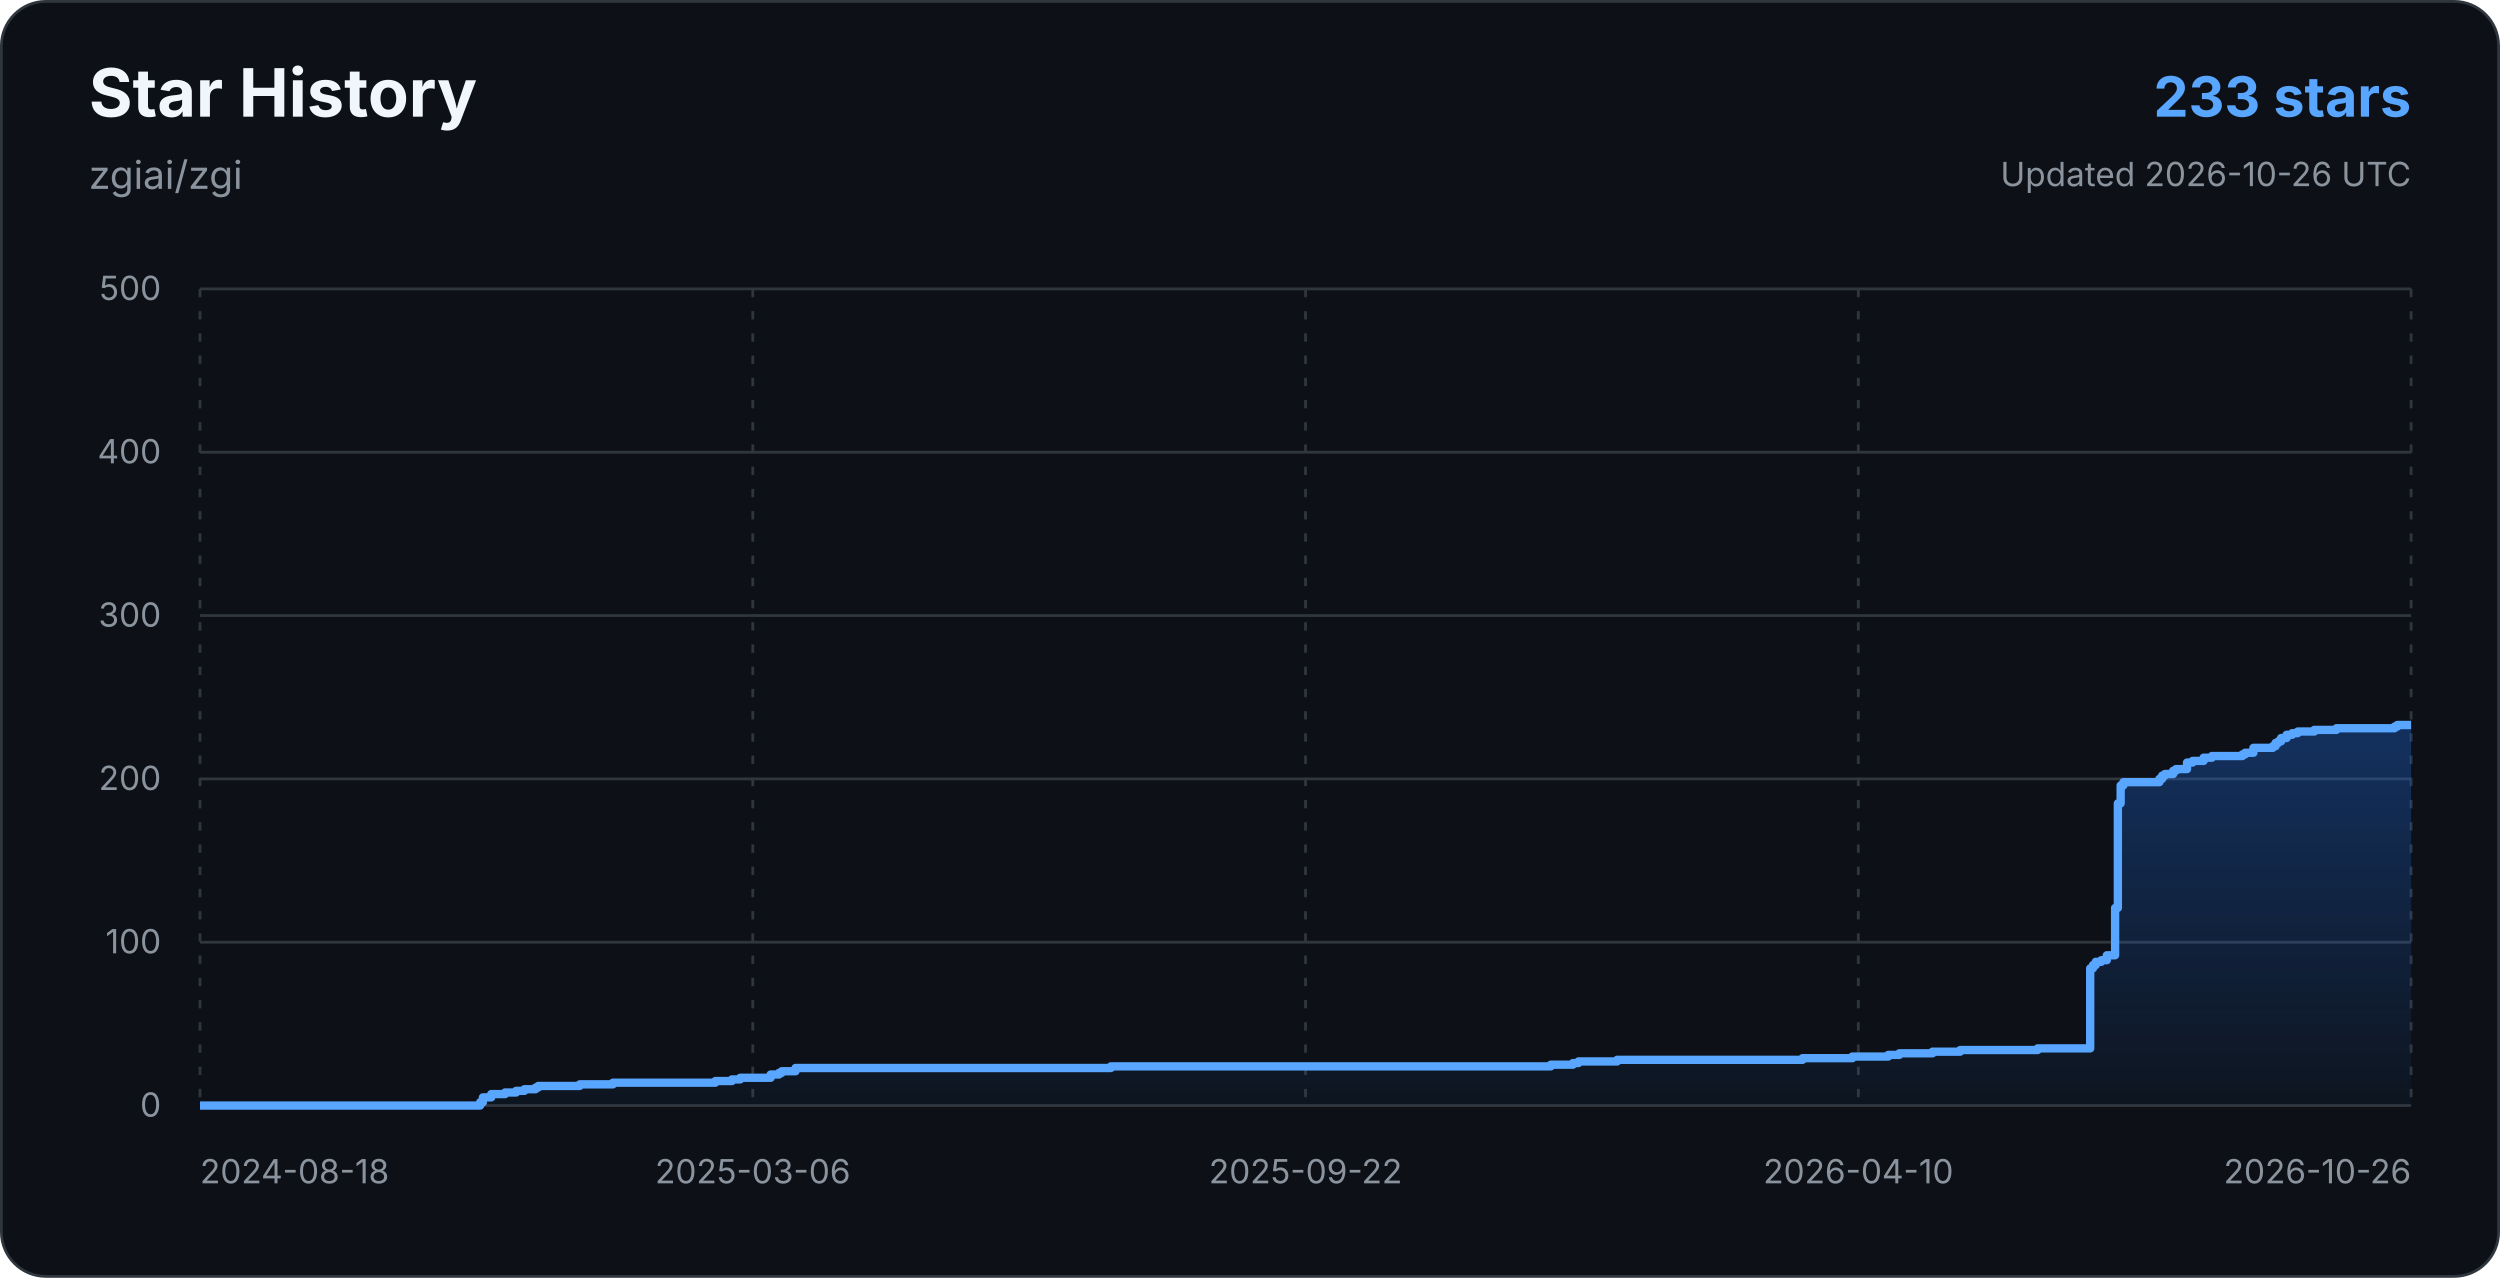
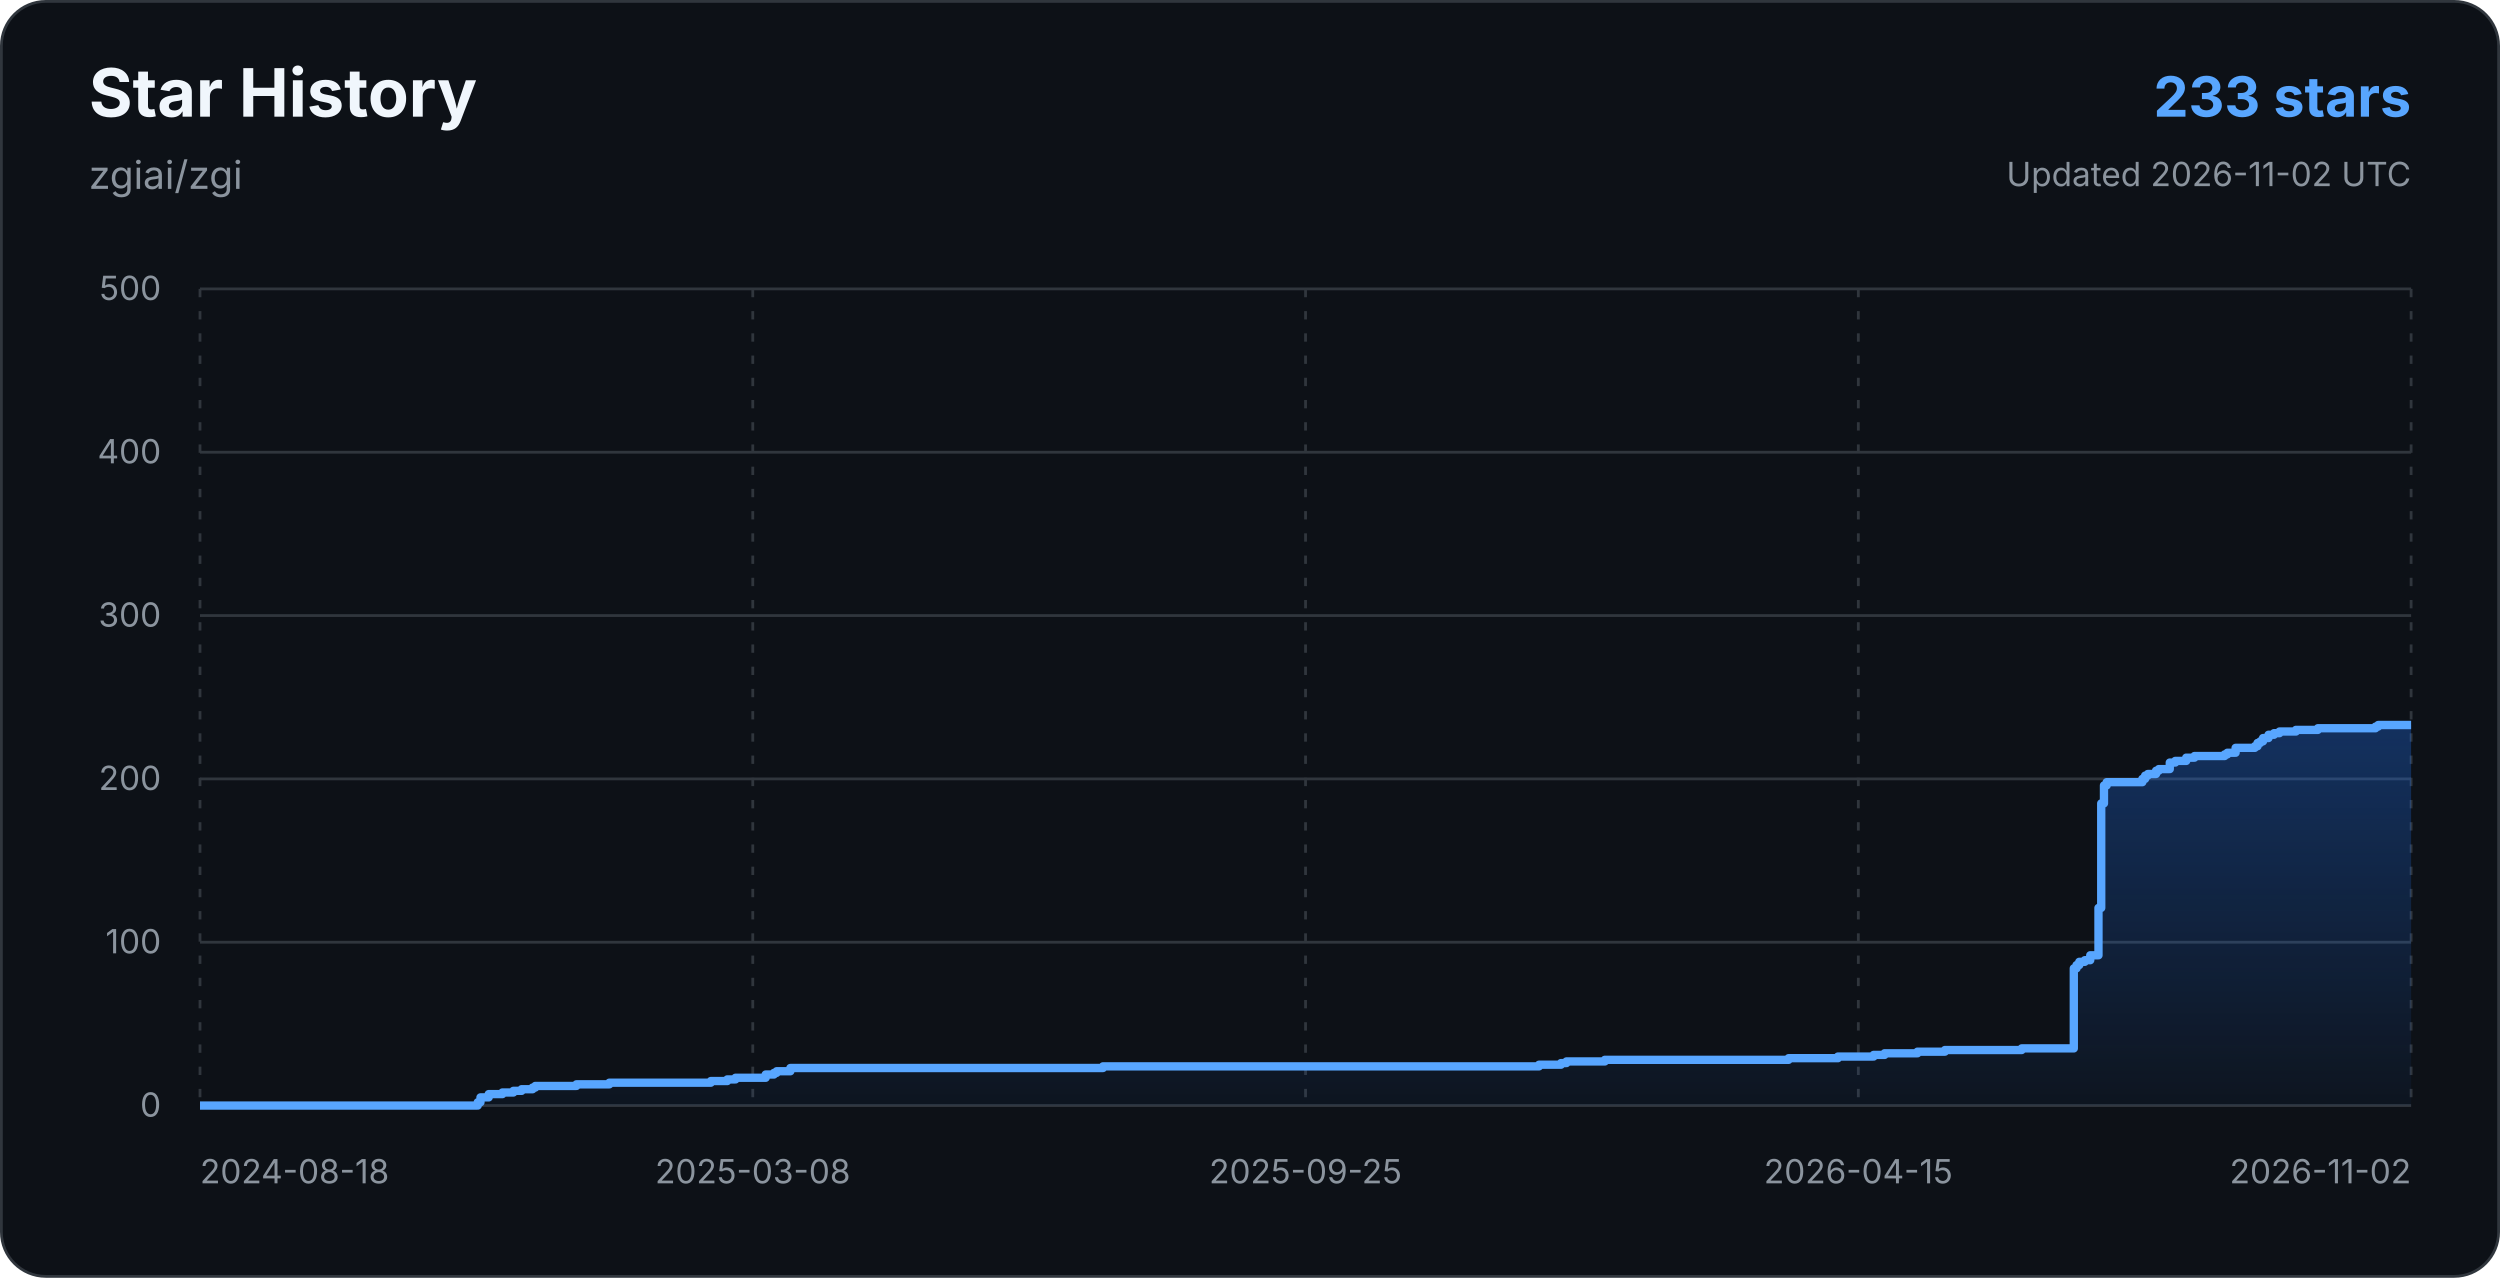
<svg xmlns="http://www.w3.org/2000/svg" width="900" height="460" viewBox="0 0 900 460" role="img" aria-labelledby="title description">
  <defs>
    <linearGradient id="star-area-dark" x1="0" y1="0" x2="0" y2="1">
      <stop offset="0%" stop-color="#1f6feb" stop-opacity="0.34" />
      <stop offset="100%" stop-color="#1f6feb" stop-opacity="0.04" />
    </linearGradient>
  </defs>
  <rect x="0.5" y="0.5" width="899" height="459" rx="16" fill="#0d1117" stroke="#30363d" />
  <g font-family="-apple-system, BlinkMacSystemFont, 'Segoe UI', sans-serif">
    <text x="32" y="42" fill="#f0f6fc" font-size="24" font-weight="700">Star History</text>
    <text x="32" y="68" fill="#8b949e" font-size="14">zgiai/zgi</text>
    <text x="868" y="42" text-anchor="end" fill="#58a6ff" font-size="20" font-weight="700">233 stars</text>
-     <text x="868" y="67" text-anchor="end" fill="#8b949e" font-size="12">Updated 2026-10-26 UTC</text>
+     <text x="868" y="67" text-anchor="end" fill="#8b949e" font-size="12">Updated 2026-11-02 UTC</text>
    <line x1="72" y1="398.00" x2="868" y2="398.00" stroke="#30363d" stroke-width="1" />
    <text x="58" y="402" text-anchor="end" fill="#8b949e" font-size="12">0</text>
    <line x1="72" y1="339.20" x2="868" y2="339.20" stroke="#30363d" stroke-width="1" />
    <text x="58" y="343.2" text-anchor="end" fill="#8b949e" font-size="12">100</text>
    <line x1="72" y1="280.40" x2="868" y2="280.40" stroke="#30363d" stroke-width="1" />
    <text x="58" y="284.4" text-anchor="end" fill="#8b949e" font-size="12">200</text>
    <line x1="72" y1="221.60" x2="868" y2="221.60" stroke="#30363d" stroke-width="1" />
    <text x="58" y="225.6" text-anchor="end" fill="#8b949e" font-size="12">300</text>
    <line x1="72" y1="162.80" x2="868" y2="162.80" stroke="#30363d" stroke-width="1" />
    <text x="58" y="166.8" text-anchor="end" fill="#8b949e" font-size="12">400</text>
    <line x1="72" y1="104.00" x2="868" y2="104.00" stroke="#30363d" stroke-width="1" />
    <text x="58" y="108" text-anchor="end" fill="#8b949e" font-size="12">500</text>
    <line x1="72.00" y1="104" x2="72.00" y2="398" stroke="#30363d" stroke-width="1" stroke-dasharray="3 5" />
    <text x="72.00" y="426" text-anchor="start" fill="#8b949e" font-size="12">2024-08-18</text>
    <line x1="271.00" y1="104" x2="271.00" y2="398" stroke="#30363d" stroke-width="1" stroke-dasharray="3 5" />
-     <text x="271.00" y="426" text-anchor="middle" fill="#8b949e" font-size="12">2025-03-06</text>
+     <text x="271.00" y="426" text-anchor="middle" fill="#8b949e" font-size="12">2025-03-08</text>
    <line x1="470.00" y1="104" x2="470.00" y2="398" stroke="#30363d" stroke-width="1" stroke-dasharray="3 5" />
-     <text x="470.00" y="426" text-anchor="middle" fill="#8b949e" font-size="12">2025-09-22</text>
+     <text x="470.00" y="426" text-anchor="middle" fill="#8b949e" font-size="12">2025-09-25</text>
    <line x1="669.00" y1="104" x2="669.00" y2="398" stroke="#30363d" stroke-width="1" stroke-dasharray="3 5" />
-     <text x="669.00" y="426" text-anchor="middle" fill="#8b949e" font-size="12">2026-04-10</text>
+     <text x="669.00" y="426" text-anchor="middle" fill="#8b949e" font-size="12">2026-04-15</text>
    <line x1="868.00" y1="104" x2="868.00" y2="398" stroke="#30363d" stroke-width="1" stroke-dasharray="3 5" />
-     <text x="868.00" y="426" text-anchor="end" fill="#8b949e" font-size="12">2026-10-26</text>
-     <path d="M 72.00 398.00 H 172.85 V 396.82 H 173.85 V 395.06 H 176.84 V 393.88 H 181.82 V 393.30 H 185.80 V 392.71 H 188.79 V 392.12 H 192.77 V 391.53 H 193.77 V 390.94 H 208.71 V 390.36 H 220.66 V 389.77 H 257.51 V 389.18 H 263.48 V 388.59 H 266.47 V 388.00 H 277.43 V 386.83 H 280.41 V 386.24 H 281.41 V 385.65 H 286.39 V 384.48 H 399.92 V 383.89 H 558.27 V 383.30 H 566.24 V 382.71 H 568.23 V 382.12 H 582.17 V 381.54 H 648.90 V 380.95 H 666.83 V 380.36 H 679.77 V 379.77 H 683.76 V 379.18 H 695.71 V 378.60 H 705.67 V 378.01 H 733.55 V 377.42 H 752.47 V 348.61 H 753.47 V 347.43 H 754.47 V 346.26 H 756.46 V 345.67 H 758.45 V 343.90 H 761.44 V 326.85 H 762.43 V 289.22 H 763.43 V 282.75 H 764.43 V 281.58 H 777.37 V 280.40 H 778.37 V 279.22 H 779.36 V 278.64 H 782.35 V 277.46 H 783.35 V 276.87 H 787.33 V 274.52 H 789.32 V 273.93 H 793.31 V 272.76 H 796.29 V 272.17 H 807.25 V 271.58 H 808.25 V 270.99 H 811.23 V 269.23 H 818.20 V 268.64 H 819.20 V 267.46 H 820.20 V 266.88 H 821.19 V 265.70 H 823.18 V 264.52 H 825.18 V 263.94 H 827.17 V 263.35 H 833.14 V 262.76 H 841.11 V 262.17 H 862.02 V 261.58 H 863.02 V 261.00 H 868.00 V 261.00 L 868 398 L 72 398 Z" fill="url(#star-area-dark)" />
-     <path d="M 72.00 398.00 H 172.85 V 396.82 H 173.85 V 395.06 H 176.84 V 393.88 H 181.82 V 393.30 H 185.80 V 392.71 H 188.79 V 392.12 H 192.77 V 391.53 H 193.77 V 390.94 H 208.71 V 390.36 H 220.66 V 389.77 H 257.51 V 389.18 H 263.48 V 388.59 H 266.47 V 388.00 H 277.43 V 386.83 H 280.41 V 386.24 H 281.41 V 385.65 H 286.39 V 384.48 H 399.92 V 383.89 H 558.27 V 383.30 H 566.24 V 382.71 H 568.23 V 382.12 H 582.17 V 381.54 H 648.90 V 380.95 H 666.83 V 380.36 H 679.77 V 379.77 H 683.76 V 379.18 H 695.71 V 378.60 H 705.67 V 378.01 H 733.55 V 377.42 H 752.47 V 348.61 H 753.47 V 347.43 H 754.47 V 346.26 H 756.46 V 345.67 H 758.45 V 343.90 H 761.44 V 326.85 H 762.43 V 289.22 H 763.43 V 282.75 H 764.43 V 281.58 H 777.37 V 280.40 H 778.37 V 279.22 H 779.36 V 278.64 H 782.35 V 277.46 H 783.35 V 276.87 H 787.33 V 274.52 H 789.32 V 273.93 H 793.31 V 272.76 H 796.29 V 272.17 H 807.25 V 271.58 H 808.25 V 270.99 H 811.23 V 269.23 H 818.20 V 268.64 H 819.20 V 267.46 H 820.20 V 266.88 H 821.19 V 265.70 H 823.18 V 264.52 H 825.18 V 263.94 H 827.17 V 263.35 H 833.14 V 262.76 H 841.11 V 262.17 H 862.02 V 261.58 H 863.02 V 261.00 H 868.00 V 261.00" fill="none" stroke="#58a6ff" stroke-width="3" stroke-linejoin="round" />
+     <text x="868.00" y="426" text-anchor="end" fill="#8b949e" font-size="12">2026-11-02</text>
+     <path d="M 72.00 398.00 H 171.98 V 396.82 H 172.97 V 395.06 H 175.93 V 393.88 H 180.86 V 393.30 H 184.81 V 392.71 H 187.78 V 392.12 H 191.72 V 391.53 H 192.71 V 390.94 H 207.52 V 390.36 H 219.37 V 389.77 H 255.90 V 389.18 H 261.82 V 388.59 H 264.78 V 388.00 H 275.64 V 386.83 H 278.60 V 386.24 H 279.59 V 385.65 H 284.53 V 384.48 H 397.08 V 383.89 H 554.05 V 383.30 H 561.95 V 382.71 H 563.92 V 382.12 H 577.74 V 381.54 H 643.89 V 380.95 H 661.66 V 380.36 H 674.50 V 379.77 H 678.45 V 379.18 H 690.29 V 378.60 H 700.17 V 378.01 H 727.81 V 377.42 H 746.57 V 348.61 H 747.55 V 347.43 H 748.54 V 346.26 H 750.52 V 345.67 H 752.49 V 343.90 H 755.45 V 326.85 H 756.44 V 289.22 H 757.43 V 282.75 H 758.41 V 281.58 H 771.25 V 280.40 H 772.24 V 279.22 H 773.22 V 278.64 H 776.18 V 277.46 H 777.17 V 276.87 H 781.12 V 274.52 H 783.10 V 273.93 H 787.04 V 272.76 H 790.01 V 272.17 H 800.87 V 271.58 H 801.85 V 270.99 H 804.82 V 269.23 H 811.73 V 268.64 H 812.71 V 267.46 H 813.70 V 266.88 H 814.69 V 265.70 H 816.66 V 264.52 H 818.64 V 263.94 H 820.61 V 263.35 H 826.53 V 262.76 H 834.43 V 262.17 H 855.17 V 261.58 H 856.15 V 261.00 H 868.00 V 261.00 L 868 398 L 72 398 Z" fill="url(#star-area-dark)" />
+     <path d="M 72.00 398.00 H 171.98 V 396.82 H 172.97 V 395.06 H 175.93 V 393.88 H 180.86 V 393.30 H 184.81 V 392.71 H 187.78 V 392.12 H 191.72 V 391.53 H 192.71 V 390.94 H 207.52 V 390.36 H 219.37 V 389.77 H 255.90 V 389.18 H 261.82 V 388.59 H 264.78 V 388.00 H 275.64 V 386.83 H 278.60 V 386.24 H 279.59 V 385.65 H 284.53 V 384.48 H 397.08 V 383.89 H 554.05 V 383.30 H 561.95 V 382.71 H 563.92 V 382.12 H 577.74 V 381.54 H 643.89 V 380.95 H 661.66 V 380.36 H 674.50 V 379.77 H 678.45 V 379.18 H 690.29 V 378.60 H 700.17 V 378.01 H 727.81 V 377.42 H 746.57 V 348.61 H 747.55 V 347.43 H 748.54 V 346.26 H 750.52 V 345.67 H 752.49 V 343.90 H 755.45 V 326.85 H 756.44 V 289.22 H 757.43 V 282.75 H 758.41 V 281.58 H 771.25 V 280.40 H 772.24 V 279.22 H 773.22 V 278.64 H 776.18 V 277.46 H 777.17 V 276.87 H 781.12 V 274.52 H 783.10 V 273.93 H 787.04 V 272.76 H 790.01 V 272.17 H 800.87 V 271.58 H 801.85 V 270.99 H 804.82 V 269.23 H 811.73 V 268.64 H 812.71 V 267.46 H 813.70 V 266.88 H 814.69 V 265.70 H 816.66 V 264.52 H 818.64 V 263.94 H 820.61 V 263.35 H 826.53 V 262.76 H 834.43 V 262.17 H 855.17 V 261.58 H 856.15 V 261.00 H 868.00 V 261.00" fill="none" stroke="#58a6ff" stroke-width="3" stroke-linejoin="round" />
  </g>
</svg>
